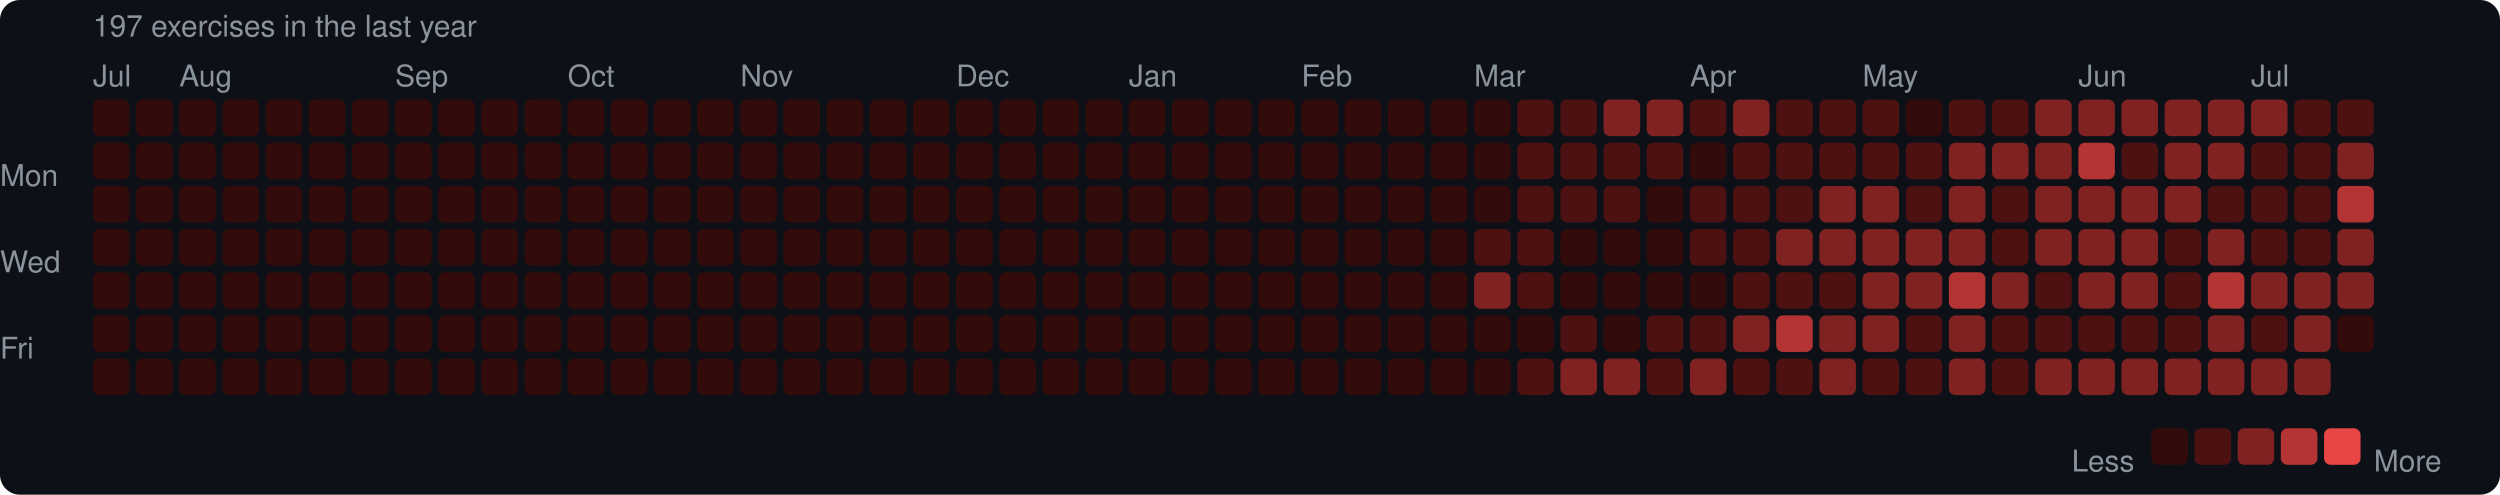
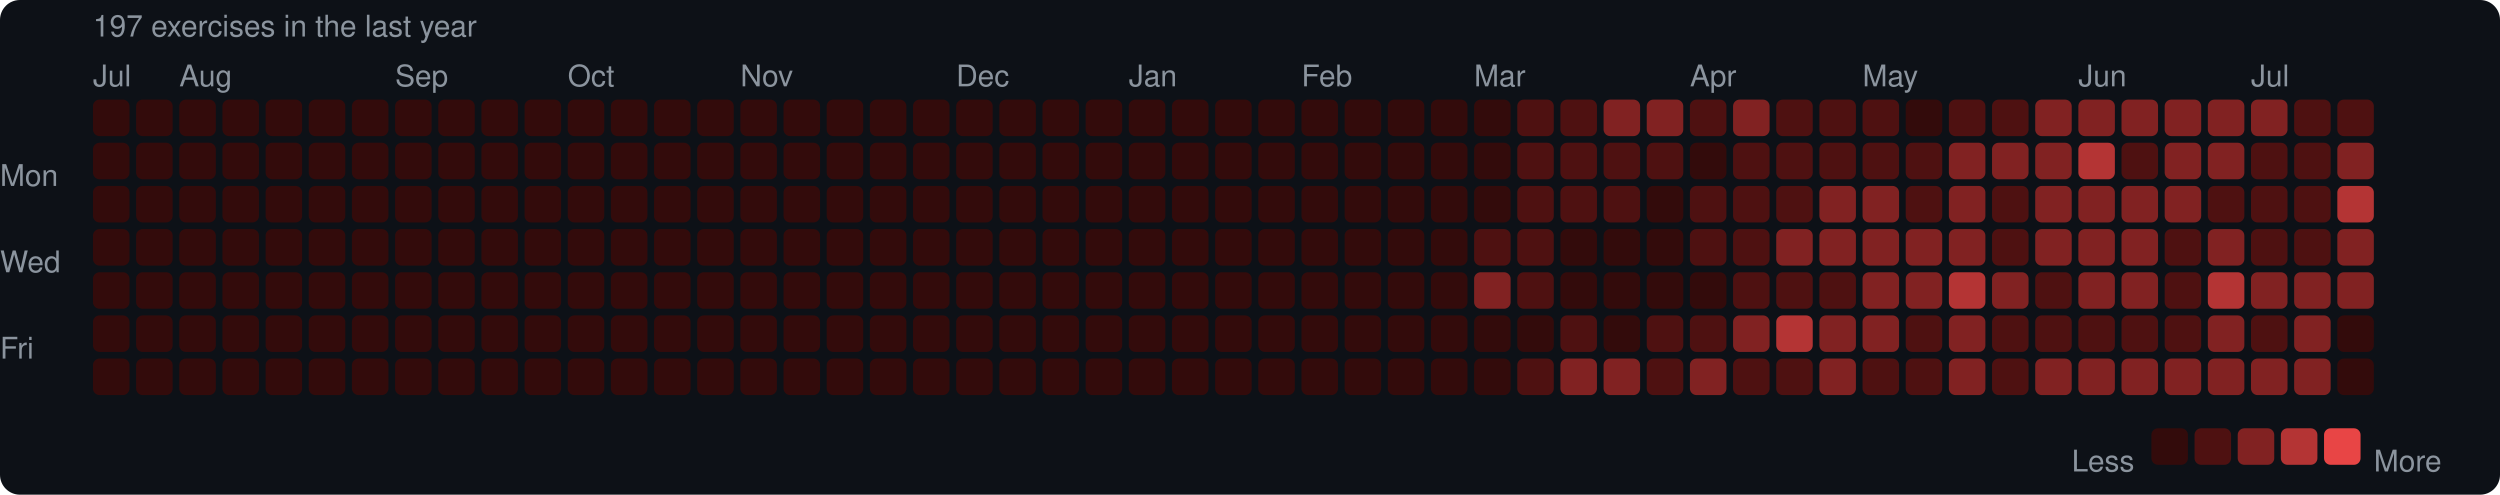
<svg xmlns="http://www.w3.org/2000/svg" width="753" height="149" viewBox="0 0 753 149">
  <rect width="753" height="149" rx="6" fill="#0d1117" />
  <style>text { font-family: -apple-system, BlinkMacSystemFont, "Segoe UI", Helvetica, Arial, sans-serif; fill: #8b949e; font-size: 9px; }</style>
  <text x="28" y="11" font-size="9">197 exercises in the last year</text>
  <text x="28" y="26">Jul</text>
  <text x="54" y="26">Aug</text>
  <text x="119" y="26">Sep</text>
  <text x="171" y="26">Oct</text>
  <text x="223" y="26">Nov</text>
  <text x="288" y="26">Dec</text>
  <text x="340" y="26">Jan</text>
  <text x="392" y="26">Feb</text>
  <text x="444" y="26">Mar</text>
  <text x="509" y="26">Apr</text>
  <text x="561" y="26">May</text>
  <text x="626" y="26">Jun</text>
  <text x="678" y="26">Jul</text>
  <text x="0" y="53" dominant-baseline="middle">Mon</text>
  <text x="0" y="79" dominant-baseline="middle">Wed</text>
  <text x="0" y="105" dominant-baseline="middle">Fri</text>
  <rect x="28" y="30" width="11" height="11" rx="2" fill="#330b0b" />
  <rect x="28" y="43" width="11" height="11" rx="2" fill="#330b0b" />
  <rect x="28" y="56" width="11" height="11" rx="2" fill="#330b0b" />
  <rect x="28" y="69" width="11" height="11" rx="2" fill="#330b0b" />
  <rect x="28" y="82" width="11" height="11" rx="2" fill="#330b0b" />
  <rect x="28" y="95" width="11" height="11" rx="2" fill="#330b0b" />
  <rect x="28" y="108" width="11" height="11" rx="2" fill="#330b0b" />
  <rect x="41" y="30" width="11" height="11" rx="2" fill="#330b0b" />
  <rect x="41" y="43" width="11" height="11" rx="2" fill="#330b0b" />
  <rect x="41" y="56" width="11" height="11" rx="2" fill="#330b0b" />
  <rect x="41" y="69" width="11" height="11" rx="2" fill="#330b0b" />
  <rect x="41" y="82" width="11" height="11" rx="2" fill="#330b0b" />
  <rect x="41" y="95" width="11" height="11" rx="2" fill="#330b0b" />
  <rect x="41" y="108" width="11" height="11" rx="2" fill="#330b0b" />
  <rect x="54" y="30" width="11" height="11" rx="2" fill="#330b0b" />
  <rect x="54" y="43" width="11" height="11" rx="2" fill="#330b0b" />
  <rect x="54" y="56" width="11" height="11" rx="2" fill="#330b0b" />
  <rect x="54" y="69" width="11" height="11" rx="2" fill="#330b0b" />
  <rect x="54" y="82" width="11" height="11" rx="2" fill="#330b0b" />
  <rect x="54" y="95" width="11" height="11" rx="2" fill="#330b0b" />
  <rect x="54" y="108" width="11" height="11" rx="2" fill="#330b0b" />
  <rect x="67" y="30" width="11" height="11" rx="2" fill="#330b0b" />
  <rect x="67" y="43" width="11" height="11" rx="2" fill="#330b0b" />
  <rect x="67" y="56" width="11" height="11" rx="2" fill="#330b0b" />
  <rect x="67" y="69" width="11" height="11" rx="2" fill="#330b0b" />
  <rect x="67" y="82" width="11" height="11" rx="2" fill="#330b0b" />
  <rect x="67" y="95" width="11" height="11" rx="2" fill="#330b0b" />
  <rect x="67" y="108" width="11" height="11" rx="2" fill="#330b0b" />
  <rect x="80" y="30" width="11" height="11" rx="2" fill="#330b0b" />
  <rect x="80" y="43" width="11" height="11" rx="2" fill="#330b0b" />
  <rect x="80" y="56" width="11" height="11" rx="2" fill="#330b0b" />
  <rect x="80" y="69" width="11" height="11" rx="2" fill="#330b0b" />
  <rect x="80" y="82" width="11" height="11" rx="2" fill="#330b0b" />
  <rect x="80" y="95" width="11" height="11" rx="2" fill="#330b0b" />
  <rect x="80" y="108" width="11" height="11" rx="2" fill="#330b0b" />
  <rect x="93" y="30" width="11" height="11" rx="2" fill="#330b0b" />
  <rect x="93" y="43" width="11" height="11" rx="2" fill="#330b0b" />
  <rect x="93" y="56" width="11" height="11" rx="2" fill="#330b0b" />
  <rect x="93" y="69" width="11" height="11" rx="2" fill="#330b0b" />
  <rect x="93" y="82" width="11" height="11" rx="2" fill="#330b0b" />
  <rect x="93" y="95" width="11" height="11" rx="2" fill="#330b0b" />
  <rect x="93" y="108" width="11" height="11" rx="2" fill="#330b0b" />
  <rect x="106" y="30" width="11" height="11" rx="2" fill="#330b0b" />
  <rect x="106" y="43" width="11" height="11" rx="2" fill="#330b0b" />
  <rect x="106" y="56" width="11" height="11" rx="2" fill="#330b0b" />
  <rect x="106" y="69" width="11" height="11" rx="2" fill="#330b0b" />
  <rect x="106" y="82" width="11" height="11" rx="2" fill="#330b0b" />
  <rect x="106" y="95" width="11" height="11" rx="2" fill="#330b0b" />
  <rect x="106" y="108" width="11" height="11" rx="2" fill="#330b0b" />
  <rect x="119" y="30" width="11" height="11" rx="2" fill="#330b0b" />
  <rect x="119" y="43" width="11" height="11" rx="2" fill="#330b0b" />
  <rect x="119" y="56" width="11" height="11" rx="2" fill="#330b0b" />
  <rect x="119" y="69" width="11" height="11" rx="2" fill="#330b0b" />
  <rect x="119" y="82" width="11" height="11" rx="2" fill="#330b0b" />
  <rect x="119" y="95" width="11" height="11" rx="2" fill="#330b0b" />
  <rect x="119" y="108" width="11" height="11" rx="2" fill="#330b0b" />
  <rect x="132" y="30" width="11" height="11" rx="2" fill="#330b0b" />
  <rect x="132" y="43" width="11" height="11" rx="2" fill="#330b0b" />
  <rect x="132" y="56" width="11" height="11" rx="2" fill="#330b0b" />
  <rect x="132" y="69" width="11" height="11" rx="2" fill="#330b0b" />
  <rect x="132" y="82" width="11" height="11" rx="2" fill="#330b0b" />
  <rect x="132" y="95" width="11" height="11" rx="2" fill="#330b0b" />
  <rect x="132" y="108" width="11" height="11" rx="2" fill="#330b0b" />
  <rect x="145" y="30" width="11" height="11" rx="2" fill="#330b0b" />
  <rect x="145" y="43" width="11" height="11" rx="2" fill="#330b0b" />
  <rect x="145" y="56" width="11" height="11" rx="2" fill="#330b0b" />
  <rect x="145" y="69" width="11" height="11" rx="2" fill="#330b0b" />
  <rect x="145" y="82" width="11" height="11" rx="2" fill="#330b0b" />
  <rect x="145" y="95" width="11" height="11" rx="2" fill="#330b0b" />
  <rect x="145" y="108" width="11" height="11" rx="2" fill="#330b0b" />
  <rect x="158" y="30" width="11" height="11" rx="2" fill="#330b0b" />
  <rect x="158" y="43" width="11" height="11" rx="2" fill="#330b0b" />
  <rect x="158" y="56" width="11" height="11" rx="2" fill="#330b0b" />
  <rect x="158" y="69" width="11" height="11" rx="2" fill="#330b0b" />
  <rect x="158" y="82" width="11" height="11" rx="2" fill="#330b0b" />
  <rect x="158" y="95" width="11" height="11" rx="2" fill="#330b0b" />
  <rect x="158" y="108" width="11" height="11" rx="2" fill="#330b0b" />
  <rect x="171" y="30" width="11" height="11" rx="2" fill="#330b0b" />
  <rect x="171" y="43" width="11" height="11" rx="2" fill="#330b0b" />
  <rect x="171" y="56" width="11" height="11" rx="2" fill="#330b0b" />
  <rect x="171" y="69" width="11" height="11" rx="2" fill="#330b0b" />
  <rect x="171" y="82" width="11" height="11" rx="2" fill="#330b0b" />
  <rect x="171" y="95" width="11" height="11" rx="2" fill="#330b0b" />
  <rect x="171" y="108" width="11" height="11" rx="2" fill="#330b0b" />
  <rect x="184" y="30" width="11" height="11" rx="2" fill="#330b0b" />
  <rect x="184" y="43" width="11" height="11" rx="2" fill="#330b0b" />
  <rect x="184" y="56" width="11" height="11" rx="2" fill="#330b0b" />
  <rect x="184" y="69" width="11" height="11" rx="2" fill="#330b0b" />
  <rect x="184" y="82" width="11" height="11" rx="2" fill="#330b0b" />
  <rect x="184" y="95" width="11" height="11" rx="2" fill="#330b0b" />
  <rect x="184" y="108" width="11" height="11" rx="2" fill="#330b0b" />
  <rect x="197" y="30" width="11" height="11" rx="2" fill="#330b0b" />
  <rect x="197" y="43" width="11" height="11" rx="2" fill="#330b0b" />
  <rect x="197" y="56" width="11" height="11" rx="2" fill="#330b0b" />
  <rect x="197" y="69" width="11" height="11" rx="2" fill="#330b0b" />
  <rect x="197" y="82" width="11" height="11" rx="2" fill="#330b0b" />
  <rect x="197" y="95" width="11" height="11" rx="2" fill="#330b0b" />
  <rect x="197" y="108" width="11" height="11" rx="2" fill="#330b0b" />
  <rect x="210" y="30" width="11" height="11" rx="2" fill="#330b0b" />
  <rect x="210" y="43" width="11" height="11" rx="2" fill="#330b0b" />
  <rect x="210" y="56" width="11" height="11" rx="2" fill="#330b0b" />
  <rect x="210" y="69" width="11" height="11" rx="2" fill="#330b0b" />
  <rect x="210" y="82" width="11" height="11" rx="2" fill="#330b0b" />
  <rect x="210" y="95" width="11" height="11" rx="2" fill="#330b0b" />
  <rect x="210" y="108" width="11" height="11" rx="2" fill="#330b0b" />
  <rect x="223" y="30" width="11" height="11" rx="2" fill="#330b0b" />
  <rect x="223" y="43" width="11" height="11" rx="2" fill="#330b0b" />
  <rect x="223" y="56" width="11" height="11" rx="2" fill="#330b0b" />
  <rect x="223" y="69" width="11" height="11" rx="2" fill="#330b0b" />
  <rect x="223" y="82" width="11" height="11" rx="2" fill="#330b0b" />
  <rect x="223" y="95" width="11" height="11" rx="2" fill="#330b0b" />
  <rect x="223" y="108" width="11" height="11" rx="2" fill="#330b0b" />
  <rect x="236" y="30" width="11" height="11" rx="2" fill="#330b0b" />
  <rect x="236" y="43" width="11" height="11" rx="2" fill="#330b0b" />
  <rect x="236" y="56" width="11" height="11" rx="2" fill="#330b0b" />
  <rect x="236" y="69" width="11" height="11" rx="2" fill="#330b0b" />
  <rect x="236" y="82" width="11" height="11" rx="2" fill="#330b0b" />
  <rect x="236" y="95" width="11" height="11" rx="2" fill="#330b0b" />
  <rect x="236" y="108" width="11" height="11" rx="2" fill="#330b0b" />
  <rect x="249" y="30" width="11" height="11" rx="2" fill="#330b0b" />
  <rect x="249" y="43" width="11" height="11" rx="2" fill="#330b0b" />
  <rect x="249" y="56" width="11" height="11" rx="2" fill="#330b0b" />
  <rect x="249" y="69" width="11" height="11" rx="2" fill="#330b0b" />
  <rect x="249" y="82" width="11" height="11" rx="2" fill="#330b0b" />
  <rect x="249" y="95" width="11" height="11" rx="2" fill="#330b0b" />
  <rect x="249" y="108" width="11" height="11" rx="2" fill="#330b0b" />
  <rect x="262" y="30" width="11" height="11" rx="2" fill="#330b0b" />
  <rect x="262" y="43" width="11" height="11" rx="2" fill="#330b0b" />
  <rect x="262" y="56" width="11" height="11" rx="2" fill="#330b0b" />
  <rect x="262" y="69" width="11" height="11" rx="2" fill="#330b0b" />
  <rect x="262" y="82" width="11" height="11" rx="2" fill="#330b0b" />
  <rect x="262" y="95" width="11" height="11" rx="2" fill="#330b0b" />
  <rect x="262" y="108" width="11" height="11" rx="2" fill="#330b0b" />
  <rect x="275" y="30" width="11" height="11" rx="2" fill="#330b0b" />
  <rect x="275" y="43" width="11" height="11" rx="2" fill="#330b0b" />
  <rect x="275" y="56" width="11" height="11" rx="2" fill="#330b0b" />
  <rect x="275" y="69" width="11" height="11" rx="2" fill="#330b0b" />
  <rect x="275" y="82" width="11" height="11" rx="2" fill="#330b0b" />
  <rect x="275" y="95" width="11" height="11" rx="2" fill="#330b0b" />
  <rect x="275" y="108" width="11" height="11" rx="2" fill="#330b0b" />
  <rect x="288" y="30" width="11" height="11" rx="2" fill="#330b0b" />
  <rect x="288" y="43" width="11" height="11" rx="2" fill="#330b0b" />
  <rect x="288" y="56" width="11" height="11" rx="2" fill="#330b0b" />
  <rect x="288" y="69" width="11" height="11" rx="2" fill="#330b0b" />
  <rect x="288" y="82" width="11" height="11" rx="2" fill="#330b0b" />
  <rect x="288" y="95" width="11" height="11" rx="2" fill="#330b0b" />
  <rect x="288" y="108" width="11" height="11" rx="2" fill="#330b0b" />
  <rect x="301" y="30" width="11" height="11" rx="2" fill="#330b0b" />
  <rect x="301" y="43" width="11" height="11" rx="2" fill="#330b0b" />
  <rect x="301" y="56" width="11" height="11" rx="2" fill="#330b0b" />
  <rect x="301" y="69" width="11" height="11" rx="2" fill="#330b0b" />
  <rect x="301" y="82" width="11" height="11" rx="2" fill="#330b0b" />
  <rect x="301" y="95" width="11" height="11" rx="2" fill="#330b0b" />
  <rect x="301" y="108" width="11" height="11" rx="2" fill="#330b0b" />
  <rect x="314" y="30" width="11" height="11" rx="2" fill="#330b0b" />
  <rect x="314" y="43" width="11" height="11" rx="2" fill="#330b0b" />
  <rect x="314" y="56" width="11" height="11" rx="2" fill="#330b0b" />
  <rect x="314" y="69" width="11" height="11" rx="2" fill="#330b0b" />
  <rect x="314" y="82" width="11" height="11" rx="2" fill="#330b0b" />
  <rect x="314" y="95" width="11" height="11" rx="2" fill="#330b0b" />
  <rect x="314" y="108" width="11" height="11" rx="2" fill="#330b0b" />
  <rect x="327" y="30" width="11" height="11" rx="2" fill="#330b0b" />
  <rect x="327" y="43" width="11" height="11" rx="2" fill="#330b0b" />
  <rect x="327" y="56" width="11" height="11" rx="2" fill="#330b0b" />
  <rect x="327" y="69" width="11" height="11" rx="2" fill="#330b0b" />
  <rect x="327" y="82" width="11" height="11" rx="2" fill="#330b0b" />
  <rect x="327" y="95" width="11" height="11" rx="2" fill="#330b0b" />
  <rect x="327" y="108" width="11" height="11" rx="2" fill="#330b0b" />
  <rect x="340" y="30" width="11" height="11" rx="2" fill="#330b0b" />
  <rect x="340" y="43" width="11" height="11" rx="2" fill="#330b0b" />
  <rect x="340" y="56" width="11" height="11" rx="2" fill="#330b0b" />
  <rect x="340" y="69" width="11" height="11" rx="2" fill="#330b0b" />
  <rect x="340" y="82" width="11" height="11" rx="2" fill="#330b0b" />
  <rect x="340" y="95" width="11" height="11" rx="2" fill="#330b0b" />
  <rect x="340" y="108" width="11" height="11" rx="2" fill="#330b0b" />
  <rect x="353" y="30" width="11" height="11" rx="2" fill="#330b0b" />
  <rect x="353" y="43" width="11" height="11" rx="2" fill="#330b0b" />
  <rect x="353" y="56" width="11" height="11" rx="2" fill="#330b0b" />
  <rect x="353" y="69" width="11" height="11" rx="2" fill="#330b0b" />
  <rect x="353" y="82" width="11" height="11" rx="2" fill="#330b0b" />
  <rect x="353" y="95" width="11" height="11" rx="2" fill="#330b0b" />
  <rect x="353" y="108" width="11" height="11" rx="2" fill="#330b0b" />
  <rect x="366" y="30" width="11" height="11" rx="2" fill="#330b0b" />
  <rect x="366" y="43" width="11" height="11" rx="2" fill="#330b0b" />
  <rect x="366" y="56" width="11" height="11" rx="2" fill="#330b0b" />
  <rect x="366" y="69" width="11" height="11" rx="2" fill="#330b0b" />
  <rect x="366" y="82" width="11" height="11" rx="2" fill="#330b0b" />
  <rect x="366" y="95" width="11" height="11" rx="2" fill="#330b0b" />
  <rect x="366" y="108" width="11" height="11" rx="2" fill="#330b0b" />
  <rect x="379" y="30" width="11" height="11" rx="2" fill="#330b0b" />
  <rect x="379" y="43" width="11" height="11" rx="2" fill="#330b0b" />
  <rect x="379" y="56" width="11" height="11" rx="2" fill="#330b0b" />
  <rect x="379" y="69" width="11" height="11" rx="2" fill="#330b0b" />
  <rect x="379" y="82" width="11" height="11" rx="2" fill="#330b0b" />
  <rect x="379" y="95" width="11" height="11" rx="2" fill="#330b0b" />
  <rect x="379" y="108" width="11" height="11" rx="2" fill="#330b0b" />
  <rect x="392" y="30" width="11" height="11" rx="2" fill="#330b0b" />
  <rect x="392" y="43" width="11" height="11" rx="2" fill="#330b0b" />
  <rect x="392" y="56" width="11" height="11" rx="2" fill="#330b0b" />
  <rect x="392" y="69" width="11" height="11" rx="2" fill="#330b0b" />
  <rect x="392" y="82" width="11" height="11" rx="2" fill="#330b0b" />
  <rect x="392" y="95" width="11" height="11" rx="2" fill="#330b0b" />
  <rect x="392" y="108" width="11" height="11" rx="2" fill="#330b0b" />
  <rect x="405" y="30" width="11" height="11" rx="2" fill="#330b0b" />
  <rect x="405" y="43" width="11" height="11" rx="2" fill="#330b0b" />
  <rect x="405" y="56" width="11" height="11" rx="2" fill="#330b0b" />
  <rect x="405" y="69" width="11" height="11" rx="2" fill="#330b0b" />
  <rect x="405" y="82" width="11" height="11" rx="2" fill="#330b0b" />
  <rect x="405" y="95" width="11" height="11" rx="2" fill="#330b0b" />
  <rect x="405" y="108" width="11" height="11" rx="2" fill="#330b0b" />
  <rect x="418" y="30" width="11" height="11" rx="2" fill="#330b0b" />
  <rect x="418" y="43" width="11" height="11" rx="2" fill="#330b0b" />
  <rect x="418" y="56" width="11" height="11" rx="2" fill="#330b0b" />
  <rect x="418" y="69" width="11" height="11" rx="2" fill="#330b0b" />
  <rect x="418" y="82" width="11" height="11" rx="2" fill="#330b0b" />
  <rect x="418" y="95" width="11" height="11" rx="2" fill="#330b0b" />
  <rect x="418" y="108" width="11" height="11" rx="2" fill="#330b0b" />
  <rect x="431" y="30" width="11" height="11" rx="2" fill="#330b0b" />
  <rect x="431" y="43" width="11" height="11" rx="2" fill="#330b0b" />
  <rect x="431" y="56" width="11" height="11" rx="2" fill="#330b0b" />
  <rect x="431" y="69" width="11" height="11" rx="2" fill="#330b0b" />
  <rect x="431" y="82" width="11" height="11" rx="2" fill="#330b0b" />
  <rect x="431" y="95" width="11" height="11" rx="2" fill="#330b0b" />
  <rect x="431" y="108" width="11" height="11" rx="2" fill="#330b0b" />
  <rect x="444" y="30" width="11" height="11" rx="2" fill="#330b0b" />
  <rect x="444" y="43" width="11" height="11" rx="2" fill="#330b0b" />
  <rect x="444" y="56" width="11" height="11" rx="2" fill="#330b0b" />
  <rect x="444" y="69" width="11" height="11" rx="2" fill="#4e1111" />
  <rect x="444" y="82" width="11" height="11" rx="2" fill="#812222" />
  <rect x="444" y="95" width="11" height="11" rx="2" fill="#330b0b" />
  <rect x="444" y="108" width="11" height="11" rx="2" fill="#330b0b" />
  <rect x="457" y="30" width="11" height="11" rx="2" fill="#4e1111" />
  <rect x="457" y="43" width="11" height="11" rx="2" fill="#4e1111" />
  <rect x="457" y="56" width="11" height="11" rx="2" fill="#4e1111" />
  <rect x="457" y="69" width="11" height="11" rx="2" fill="#4e1111" />
  <rect x="457" y="82" width="11" height="11" rx="2" fill="#4e1111" />
  <rect x="457" y="95" width="11" height="11" rx="2" fill="#330b0b" />
  <rect x="457" y="108" width="11" height="11" rx="2" fill="#4e1111" />
  <rect x="470" y="30" width="11" height="11" rx="2" fill="#4e1111" />
  <rect x="470" y="43" width="11" height="11" rx="2" fill="#4e1111" />
  <rect x="470" y="56" width="11" height="11" rx="2" fill="#4e1111" />
  <rect x="470" y="69" width="11" height="11" rx="2" fill="#330b0b" />
  <rect x="470" y="82" width="11" height="11" rx="2" fill="#330b0b" />
  <rect x="470" y="95" width="11" height="11" rx="2" fill="#4e1111" />
  <rect x="470" y="108" width="11" height="11" rx="2" fill="#812222" />
  <rect x="483" y="30" width="11" height="11" rx="2" fill="#812222" />
  <rect x="483" y="43" width="11" height="11" rx="2" fill="#4e1111" />
  <rect x="483" y="56" width="11" height="11" rx="2" fill="#4e1111" />
  <rect x="483" y="69" width="11" height="11" rx="2" fill="#330b0b" />
  <rect x="483" y="82" width="11" height="11" rx="2" fill="#330b0b" />
  <rect x="483" y="95" width="11" height="11" rx="2" fill="#330b0b" />
  <rect x="483" y="108" width="11" height="11" rx="2" fill="#812222" />
  <rect x="496" y="30" width="11" height="11" rx="2" fill="#812222" />
  <rect x="496" y="43" width="11" height="11" rx="2" fill="#4e1111" />
  <rect x="496" y="56" width="11" height="11" rx="2" fill="#330b0b" />
  <rect x="496" y="69" width="11" height="11" rx="2" fill="#330b0b" />
  <rect x="496" y="82" width="11" height="11" rx="2" fill="#330b0b" />
  <rect x="496" y="95" width="11" height="11" rx="2" fill="#4e1111" />
  <rect x="496" y="108" width="11" height="11" rx="2" fill="#4e1111" />
  <rect x="509" y="30" width="11" height="11" rx="2" fill="#4e1111" />
  <rect x="509" y="43" width="11" height="11" rx="2" fill="#330b0b" />
  <rect x="509" y="56" width="11" height="11" rx="2" fill="#4e1111" />
  <rect x="509" y="69" width="11" height="11" rx="2" fill="#4e1111" />
  <rect x="509" y="82" width="11" height="11" rx="2" fill="#330b0b" />
  <rect x="509" y="95" width="11" height="11" rx="2" fill="#4e1111" />
  <rect x="509" y="108" width="11" height="11" rx="2" fill="#812222" />
  <rect x="522" y="30" width="11" height="11" rx="2" fill="#812222" />
  <rect x="522" y="43" width="11" height="11" rx="2" fill="#4e1111" />
  <rect x="522" y="56" width="11" height="11" rx="2" fill="#4e1111" />
  <rect x="522" y="69" width="11" height="11" rx="2" fill="#4e1111" />
  <rect x="522" y="82" width="11" height="11" rx="2" fill="#4e1111" />
  <rect x="522" y="95" width="11" height="11" rx="2" fill="#812222" />
  <rect x="522" y="108" width="11" height="11" rx="2" fill="#4e1111" />
  <rect x="535" y="30" width="11" height="11" rx="2" fill="#4e1111" />
  <rect x="535" y="43" width="11" height="11" rx="2" fill="#4e1111" />
  <rect x="535" y="56" width="11" height="11" rx="2" fill="#4e1111" />
  <rect x="535" y="69" width="11" height="11" rx="2" fill="#812222" />
  <rect x="535" y="82" width="11" height="11" rx="2" fill="#4e1111" />
  <rect x="535" y="95" width="11" height="11" rx="2" fill="#b43434" />
  <rect x="535" y="108" width="11" height="11" rx="2" fill="#4e1111" />
  <rect x="548" y="30" width="11" height="11" rx="2" fill="#4e1111" />
  <rect x="548" y="43" width="11" height="11" rx="2" fill="#4e1111" />
  <rect x="548" y="56" width="11" height="11" rx="2" fill="#812222" />
  <rect x="548" y="69" width="11" height="11" rx="2" fill="#812222" />
  <rect x="548" y="82" width="11" height="11" rx="2" fill="#4e1111" />
  <rect x="548" y="95" width="11" height="11" rx="2" fill="#812222" />
  <rect x="548" y="108" width="11" height="11" rx="2" fill="#812222" />
  <rect x="561" y="30" width="11" height="11" rx="2" fill="#4e1111" />
  <rect x="561" y="43" width="11" height="11" rx="2" fill="#4e1111" />
  <rect x="561" y="56" width="11" height="11" rx="2" fill="#812222" />
  <rect x="561" y="69" width="11" height="11" rx="2" fill="#812222" />
  <rect x="561" y="82" width="11" height="11" rx="2" fill="#812222" />
  <rect x="561" y="95" width="11" height="11" rx="2" fill="#812222" />
  <rect x="561" y="108" width="11" height="11" rx="2" fill="#4e1111" />
  <rect x="574" y="30" width="11" height="11" rx="2" fill="#330b0b" />
  <rect x="574" y="43" width="11" height="11" rx="2" fill="#4e1111" />
  <rect x="574" y="56" width="11" height="11" rx="2" fill="#4e1111" />
  <rect x="574" y="69" width="11" height="11" rx="2" fill="#812222" />
  <rect x="574" y="82" width="11" height="11" rx="2" fill="#812222" />
  <rect x="574" y="95" width="11" height="11" rx="2" fill="#4e1111" />
  <rect x="574" y="108" width="11" height="11" rx="2" fill="#4e1111" />
  <rect x="587" y="30" width="11" height="11" rx="2" fill="#4e1111" />
  <rect x="587" y="43" width="11" height="11" rx="2" fill="#812222" />
  <rect x="587" y="56" width="11" height="11" rx="2" fill="#812222" />
  <rect x="587" y="69" width="11" height="11" rx="2" fill="#812222" />
  <rect x="587" y="82" width="11" height="11" rx="2" fill="#b43434" />
  <rect x="587" y="95" width="11" height="11" rx="2" fill="#812222" />
  <rect x="587" y="108" width="11" height="11" rx="2" fill="#812222" />
  <rect x="600" y="30" width="11" height="11" rx="2" fill="#4e1111" />
  <rect x="600" y="43" width="11" height="11" rx="2" fill="#812222" />
  <rect x="600" y="56" width="11" height="11" rx="2" fill="#4e1111" />
  <rect x="600" y="69" width="11" height="11" rx="2" fill="#4e1111" />
  <rect x="600" y="82" width="11" height="11" rx="2" fill="#812222" />
  <rect x="600" y="95" width="11" height="11" rx="2" fill="#4e1111" />
  <rect x="600" y="108" width="11" height="11" rx="2" fill="#4e1111" />
  <rect x="613" y="30" width="11" height="11" rx="2" fill="#812222" />
  <rect x="613" y="43" width="11" height="11" rx="2" fill="#812222" />
  <rect x="613" y="56" width="11" height="11" rx="2" fill="#812222" />
  <rect x="613" y="69" width="11" height="11" rx="2" fill="#812222" />
  <rect x="613" y="82" width="11" height="11" rx="2" fill="#4e1111" />
  <rect x="613" y="95" width="11" height="11" rx="2" fill="#4e1111" />
  <rect x="613" y="108" width="11" height="11" rx="2" fill="#812222" />
  <rect x="626" y="30" width="11" height="11" rx="2" fill="#812222" />
  <rect x="626" y="43" width="11" height="11" rx="2" fill="#b43434" />
  <rect x="626" y="56" width="11" height="11" rx="2" fill="#812222" />
  <rect x="626" y="69" width="11" height="11" rx="2" fill="#812222" />
  <rect x="626" y="82" width="11" height="11" rx="2" fill="#812222" />
  <rect x="626" y="95" width="11" height="11" rx="2" fill="#4e1111" />
  <rect x="626" y="108" width="11" height="11" rx="2" fill="#812222" />
  <rect x="639" y="30" width="11" height="11" rx="2" fill="#812222" />
  <rect x="639" y="43" width="11" height="11" rx="2" fill="#4e1111" />
  <rect x="639" y="56" width="11" height="11" rx="2" fill="#812222" />
  <rect x="639" y="69" width="11" height="11" rx="2" fill="#812222" />
  <rect x="639" y="82" width="11" height="11" rx="2" fill="#812222" />
  <rect x="639" y="95" width="11" height="11" rx="2" fill="#4e1111" />
  <rect x="639" y="108" width="11" height="11" rx="2" fill="#812222" />
  <rect x="652" y="30" width="11" height="11" rx="2" fill="#812222" />
  <rect x="652" y="43" width="11" height="11" rx="2" fill="#812222" />
  <rect x="652" y="56" width="11" height="11" rx="2" fill="#812222" />
  <rect x="652" y="69" width="11" height="11" rx="2" fill="#4e1111" />
  <rect x="652" y="82" width="11" height="11" rx="2" fill="#4e1111" />
  <rect x="652" y="95" width="11" height="11" rx="2" fill="#4e1111" />
  <rect x="652" y="108" width="11" height="11" rx="2" fill="#812222" />
  <rect x="665" y="30" width="11" height="11" rx="2" fill="#812222" />
  <rect x="665" y="43" width="11" height="11" rx="2" fill="#812222" />
  <rect x="665" y="56" width="11" height="11" rx="2" fill="#4e1111" />
  <rect x="665" y="69" width="11" height="11" rx="2" fill="#812222" />
  <rect x="665" y="82" width="11" height="11" rx="2" fill="#b43434" />
  <rect x="665" y="95" width="11" height="11" rx="2" fill="#812222" />
  <rect x="665" y="108" width="11" height="11" rx="2" fill="#812222" />
  <rect x="678" y="30" width="11" height="11" rx="2" fill="#812222" />
  <rect x="678" y="43" width="11" height="11" rx="2" fill="#4e1111" />
  <rect x="678" y="56" width="11" height="11" rx="2" fill="#4e1111" />
  <rect x="678" y="69" width="11" height="11" rx="2" fill="#4e1111" />
  <rect x="678" y="82" width="11" height="11" rx="2" fill="#812222" />
  <rect x="678" y="95" width="11" height="11" rx="2" fill="#4e1111" />
  <rect x="678" y="108" width="11" height="11" rx="2" fill="#812222" />
  <rect x="691" y="30" width="11" height="11" rx="2" fill="#4e1111" />
  <rect x="691" y="43" width="11" height="11" rx="2" fill="#4e1111" />
  <rect x="691" y="56" width="11" height="11" rx="2" fill="#4e1111" />
  <rect x="691" y="69" width="11" height="11" rx="2" fill="#4e1111" />
  <rect x="691" y="82" width="11" height="11" rx="2" fill="#812222" />
  <rect x="691" y="95" width="11" height="11" rx="2" fill="#812222" />
  <rect x="691" y="108" width="11" height="11" rx="2" fill="#812222" />
  <rect x="704" y="30" width="11" height="11" rx="2" fill="#4e1111" />
  <rect x="704" y="43" width="11" height="11" rx="2" fill="#812222" />
  <rect x="704" y="56" width="11" height="11" rx="2" fill="#b43434" />
  <rect x="704" y="69" width="11" height="11" rx="2" fill="#812222" />
  <rect x="704" y="82" width="11" height="11" rx="2" fill="#812222" />
  <rect x="704" y="95" width="11" height="11" rx="2" fill="#330b0b" />
+   <rect x="704" y="108" width="11" height="11" rx="2" fill="#330b0b" />
  <text x="624" y="139" dominant-baseline="middle">Less</text>
  <rect x="648" y="129" width="11" height="11" rx="2" fill="#330b0b" />
  <rect x="661" y="129" width="11" height="11" rx="2" fill="#4e1111" />
  <rect x="674" y="129" width="11" height="11" rx="2" fill="#812222" />
  <rect x="687" y="129" width="11" height="11" rx="2" fill="#b43434" />
  <rect x="700" y="129" width="11" height="11" rx="2" fill="#e84545" />
  <text x="715" y="139" dominant-baseline="middle">More</text>
</svg>
